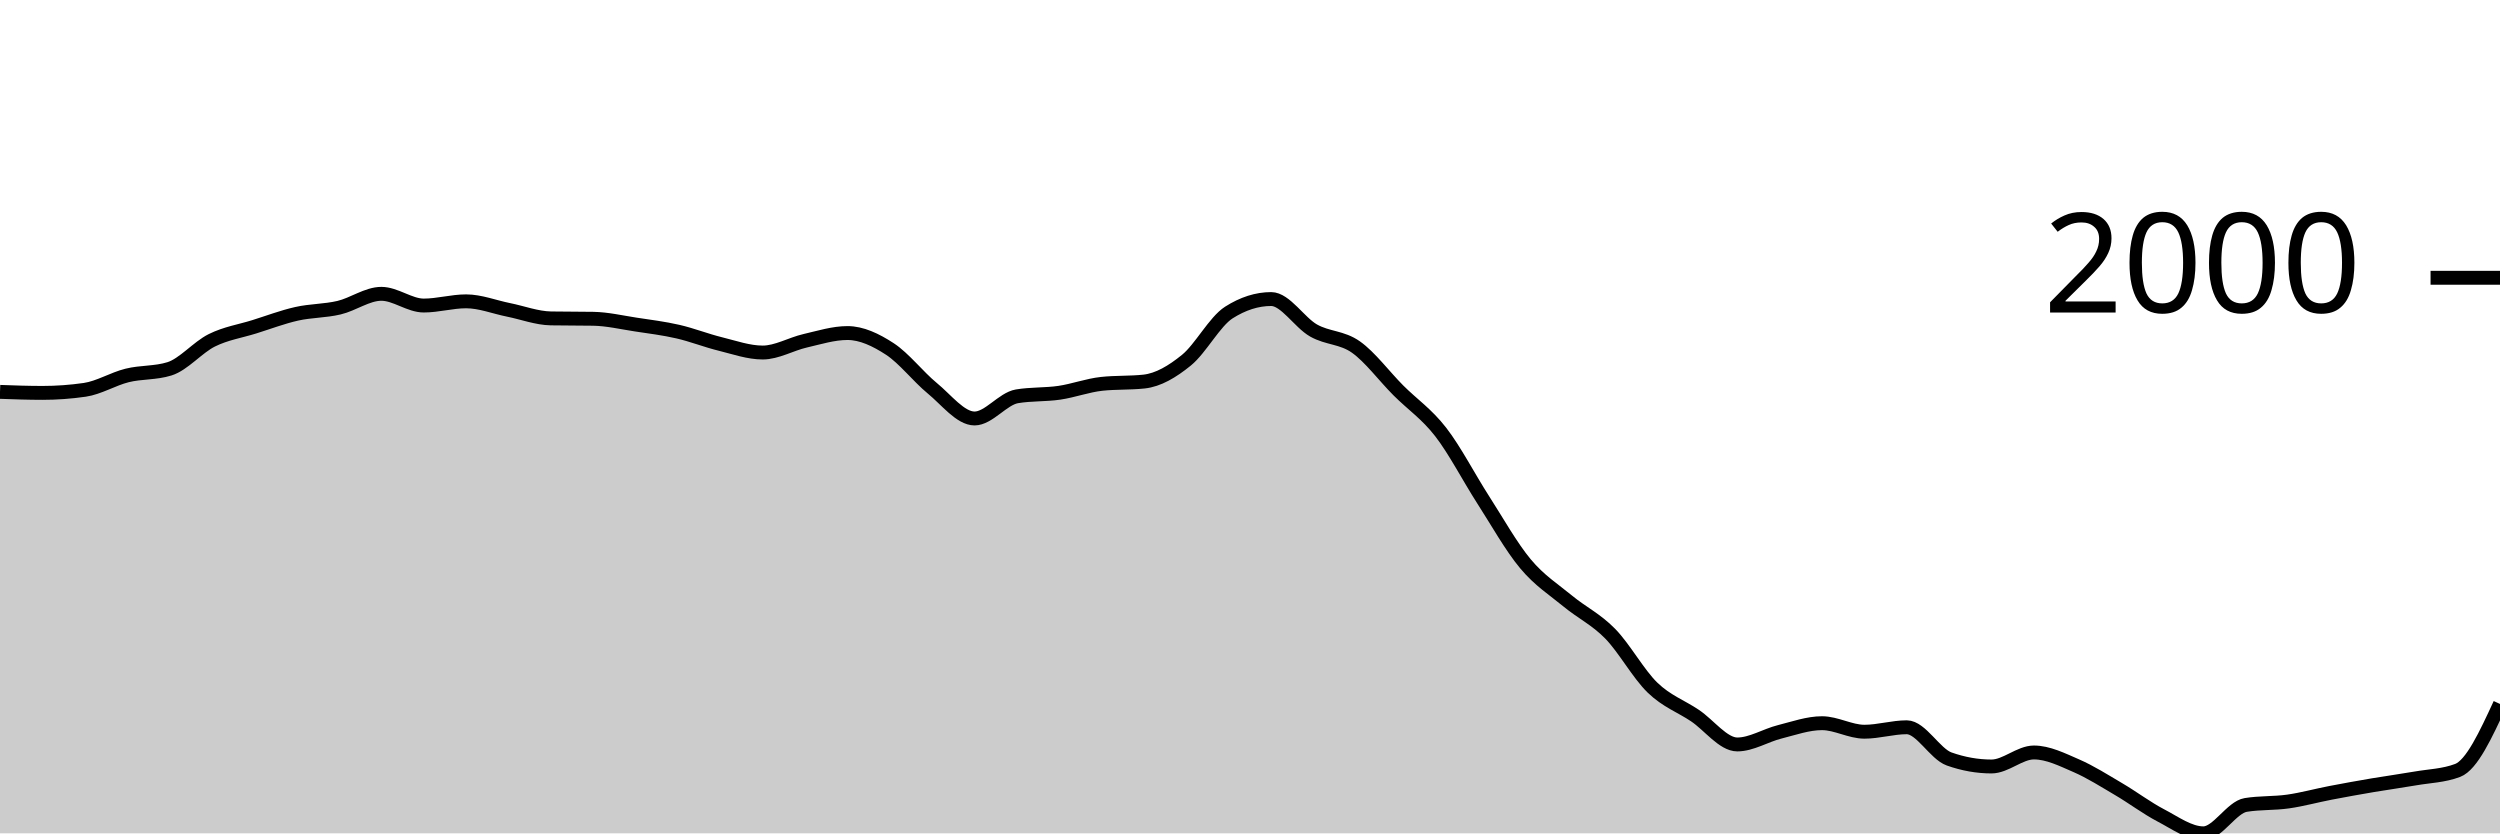
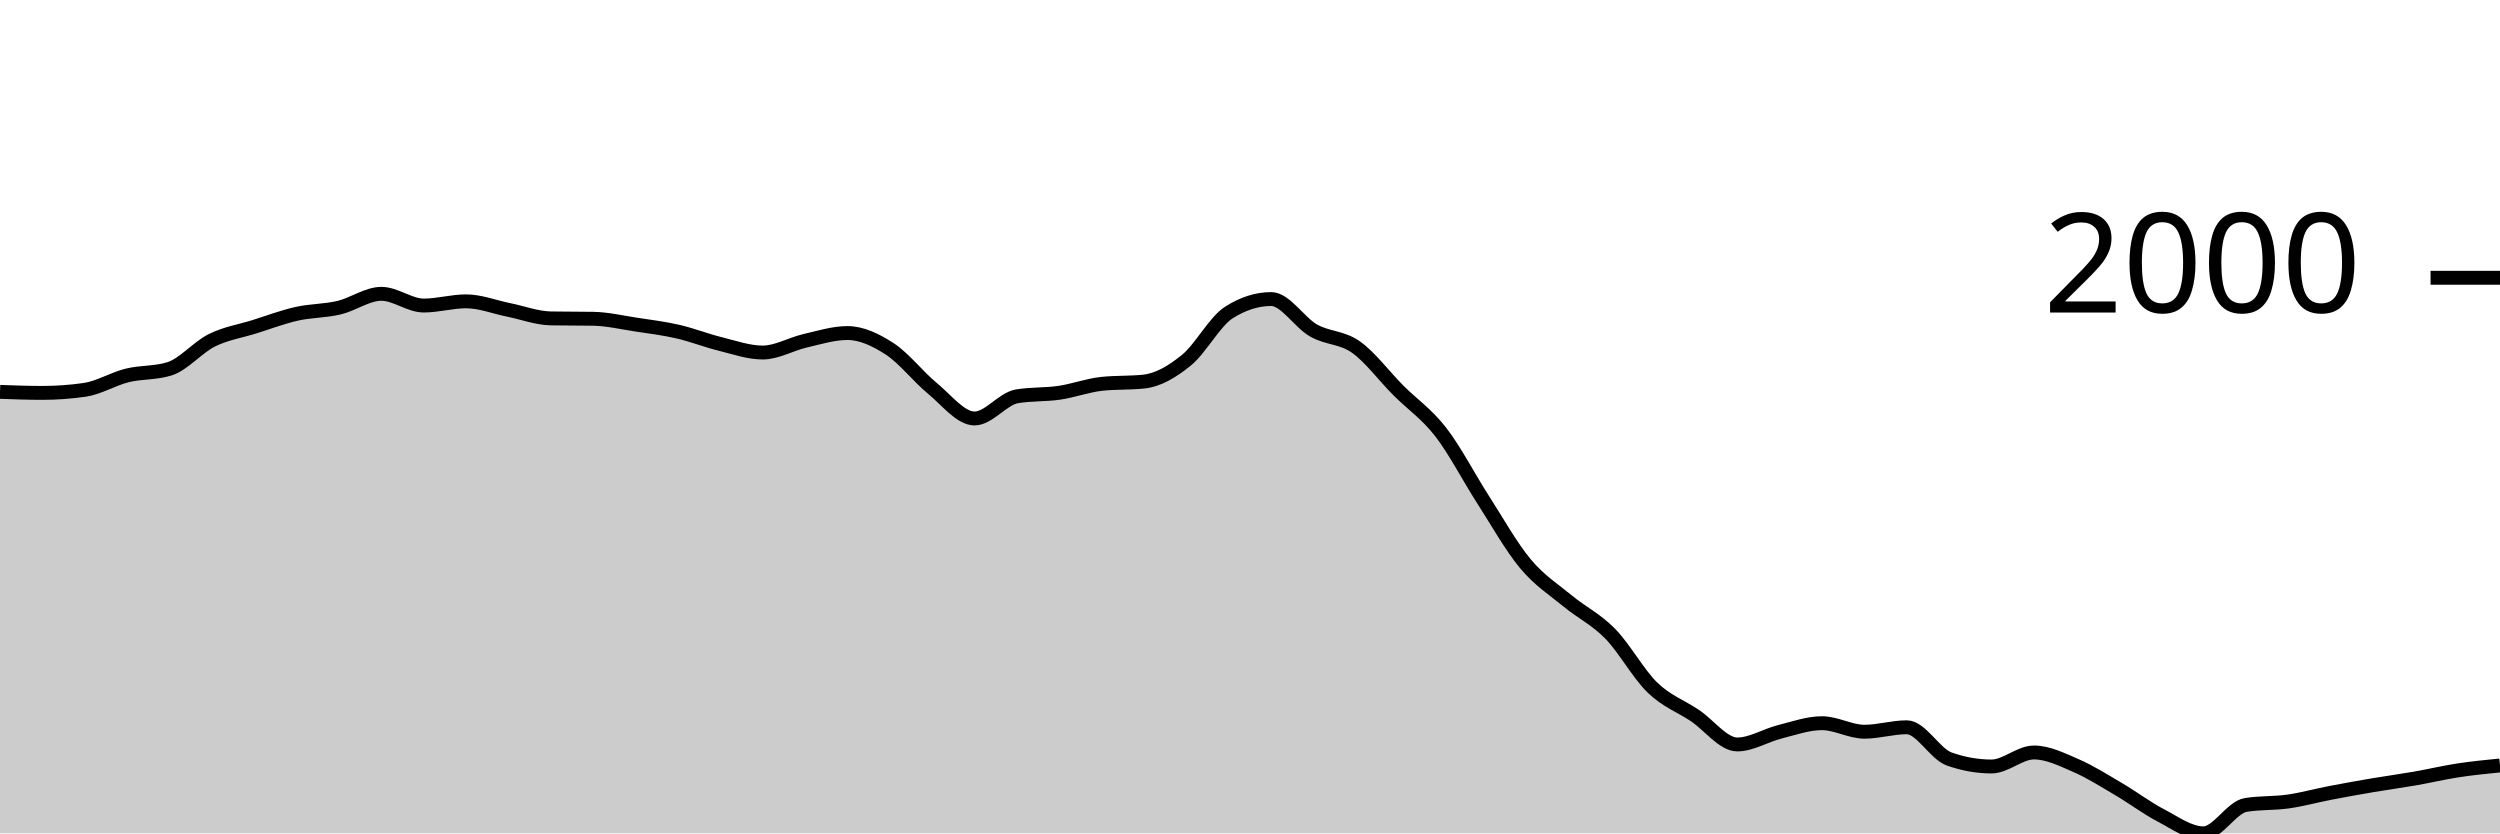
<svg xmlns="http://www.w3.org/2000/svg" viewBox="0 0 180 60">
  <g transform="translate(0,20)">
-     <path class="area" fill="rgba(0, 0, 0, 0.2)" d="M0,8.215C1.017,8.251,2.034,8.288,3.051,8.288C4.068,8.288,5.085,8.215,6.102,8.068C7.119,7.921,8.136,7.284,9.153,7.032C10.169,6.78,11.186,6.873,12.203,6.555C13.22,6.237,14.237,5.006,15.254,4.501C16.271,3.997,17.288,3.848,18.305,3.53C19.322,3.212,20.339,2.824,21.356,2.595C22.373,2.365,23.39,2.394,24.407,2.154C25.424,1.915,26.441,1.155,27.458,1.155C28.475,1.155,29.492,1.999,30.508,1.999C31.525,1.999,32.542,1.696,33.559,1.696C34.576,1.696,35.593,2.106,36.61,2.31C37.627,2.515,38.644,2.906,39.661,2.925C40.678,2.943,41.695,2.934,42.712,2.952C43.729,2.97,44.746,3.21,45.763,3.365C46.78,3.519,47.797,3.644,48.814,3.878C49.831,4.112,50.847,4.517,51.864,4.767C52.881,5.018,53.898,5.382,54.915,5.382C55.932,5.382,56.949,4.772,57.966,4.538C58.983,4.304,60,3.979,61.017,3.979C62.034,3.979,63.051,4.463,64.068,5.125C65.085,5.787,66.102,7.114,67.119,7.949C68.136,8.783,69.153,10.131,70.169,10.131C71.186,10.131,72.203,8.707,73.22,8.535C74.237,8.364,75.254,8.428,76.271,8.279C77.288,8.129,78.305,7.747,79.322,7.637C80.339,7.527,81.356,7.582,82.373,7.472C83.39,7.362,84.407,6.76,85.424,5.932C86.441,5.104,87.458,3.151,88.475,2.503C89.492,1.855,90.508,1.531,91.525,1.531C92.542,1.531,93.559,3.219,94.576,3.796C95.593,4.372,96.61,4.269,97.627,4.987C98.644,5.706,99.661,7.085,100.678,8.105C101.695,9.124,102.712,9.791,103.729,11.102C104.746,12.413,105.763,14.389,106.78,15.971C107.797,17.552,108.814,19.374,109.831,20.591C110.847,21.809,111.864,22.439,112.881,23.278C113.898,24.116,114.915,24.586,115.932,25.625C116.949,26.664,117.966,28.529,118.983,29.512C120,30.494,121.017,30.838,122.034,31.52C123.051,32.201,124.068,33.601,125.085,33.601C126.102,33.601,127.119,32.948,128.136,32.693C129.153,32.438,130.169,32.07,131.186,32.07C132.203,32.07,133.22,32.684,134.237,32.684C135.254,32.684,136.271,32.363,137.288,32.363C138.305,32.363,139.322,34.285,140.339,34.646C141.356,35.006,142.373,35.187,143.39,35.187C144.407,35.187,145.424,34.178,146.441,34.178C147.458,34.178,148.475,34.692,149.492,35.132C150.508,35.572,151.525,36.221,152.542,36.819C153.559,37.416,154.576,38.186,155.593,38.716C156.61,39.247,157.627,40,158.644,40C159.661,40,160.678,38.121,161.695,37.956C162.712,37.791,163.729,37.853,164.746,37.708C165.763,37.563,166.78,37.28,167.797,37.085C168.814,36.889,169.831,36.707,170.847,36.534C171.864,36.362,172.881,36.226,173.898,36.049C174.915,35.871,175.932,35.856,176.949,35.471C177.966,35.086,178.983,32.886,180,30.685L180,40C178.983,40,177.966,40,176.949,40C175.932,40,174.915,40,173.898,40C172.881,40,171.864,40,170.847,40C169.831,40,168.814,40,167.797,40C166.78,40,165.763,40,164.746,40C163.729,40,162.712,40,161.695,40C160.678,40,159.661,40,158.644,40C157.627,40,156.61,40,155.593,40C154.576,40,153.559,40,152.542,40C151.525,40,150.508,40,149.492,40C148.475,40,147.458,40,146.441,40C145.424,40,144.407,40,143.39,40C142.373,40,141.356,40,140.339,40C139.322,40,138.305,40,137.288,40C136.271,40,135.254,40,134.237,40C133.22,40,132.203,40,131.186,40C130.169,40,129.153,40,128.136,40C127.119,40,126.102,40,125.085,40C124.068,40,123.051,40,122.034,40C121.017,40,120,40,118.983,40C117.966,40,116.949,40,115.932,40C114.915,40,113.898,40,112.881,40C111.864,40,110.847,40,109.831,40C108.814,40,107.797,40,106.78,40C105.763,40,104.746,40,103.729,40C102.712,40,101.695,40,100.678,40C99.661,40,98.644,40,97.627,40C96.61,40,95.593,40,94.576,40C93.559,40,92.542,40,91.525,40C90.508,40,89.492,40,88.475,40C87.458,40,86.441,40,85.424,40C84.407,40,83.39,40,82.373,40C81.356,40,80.339,40,79.322,40C78.305,40,77.288,40,76.271,40C75.254,40,74.237,40,73.22,40C72.203,40,71.186,40,70.169,40C69.153,40,68.136,40,67.119,40C66.102,40,65.085,40,64.068,40C63.051,40,62.034,40,61.017,40C60,40,58.983,40,57.966,40C56.949,40,55.932,40,54.915,40C53.898,40,52.881,40,51.864,40C50.847,40,49.831,40,48.814,40C47.797,40,46.78,40,45.763,40C44.746,40,43.729,40,42.712,40C41.695,40,40.678,40,39.661,40C38.644,40,37.627,40,36.61,40C35.593,40,34.576,40,33.559,40C32.542,40,31.525,40,30.508,40C29.492,40,28.475,40,27.458,40C26.441,40,25.424,40,24.407,40C23.39,40,22.373,40,21.356,40C20.339,40,19.322,40,18.305,40C17.288,40,16.271,40,15.254,40C14.237,40,13.22,40,12.203,40C11.186,40,10.169,40,9.153,40C8.136,40,7.119,40,6.102,40C5.085,40,4.068,40,3.051,40C2.034,40,1.017,40,0,40Z" />
-     <path class="line" stroke="black" fill="none" d="M0,8.215C1.017,8.251,2.034,8.288,3.051,8.288C4.068,8.288,5.085,8.215,6.102,8.068C7.119,7.921,8.136,7.284,9.153,7.032C10.169,6.78,11.186,6.873,12.203,6.555C13.22,6.237,14.237,5.006,15.254,4.501C16.271,3.997,17.288,3.848,18.305,3.53C19.322,3.212,20.339,2.824,21.356,2.595C22.373,2.365,23.39,2.394,24.407,2.154C25.424,1.915,26.441,1.155,27.458,1.155C28.475,1.155,29.492,1.999,30.508,1.999C31.525,1.999,32.542,1.696,33.559,1.696C34.576,1.696,35.593,2.106,36.61,2.31C37.627,2.515,38.644,2.906,39.661,2.925C40.678,2.943,41.695,2.934,42.712,2.952C43.729,2.97,44.746,3.21,45.763,3.365C46.78,3.519,47.797,3.644,48.814,3.878C49.831,4.112,50.847,4.517,51.864,4.767C52.881,5.018,53.898,5.382,54.915,5.382C55.932,5.382,56.949,4.772,57.966,4.538C58.983,4.304,60,3.979,61.017,3.979C62.034,3.979,63.051,4.463,64.068,5.125C65.085,5.787,66.102,7.114,67.119,7.949C68.136,8.783,69.153,10.131,70.169,10.131C71.186,10.131,72.203,8.707,73.22,8.535C74.237,8.364,75.254,8.428,76.271,8.279C77.288,8.129,78.305,7.747,79.322,7.637C80.339,7.527,81.356,7.582,82.373,7.472C83.39,7.362,84.407,6.76,85.424,5.932C86.441,5.104,87.458,3.151,88.475,2.503C89.492,1.855,90.508,1.531,91.525,1.531C92.542,1.531,93.559,3.219,94.576,3.796C95.593,4.372,96.61,4.269,97.627,4.987C98.644,5.706,99.661,7.085,100.678,8.105C101.695,9.124,102.712,9.791,103.729,11.102C104.746,12.413,105.763,14.389,106.78,15.971C107.797,17.552,108.814,19.374,109.831,20.591C110.847,21.809,111.864,22.439,112.881,23.278C113.898,24.116,114.915,24.586,115.932,25.625C116.949,26.664,117.966,28.529,118.983,29.512C120,30.494,121.017,30.838,122.034,31.52C123.051,32.201,124.068,33.601,125.085,33.601C126.102,33.601,127.119,32.948,128.136,32.693C129.153,32.438,130.169,32.07,131.186,32.07C132.203,32.07,133.22,32.684,134.237,32.684C135.254,32.684,136.271,32.363,137.288,32.363C138.305,32.363,139.322,34.285,140.339,34.646C141.356,35.006,142.373,35.187,143.39,35.187C144.407,35.187,145.424,34.178,146.441,34.178C147.458,34.178,148.475,34.692,149.492,35.132C150.508,35.572,151.525,36.221,152.542,36.819C153.559,37.416,154.576,38.186,155.593,38.716C156.61,39.247,157.627,40,158.644,40C159.661,40,160.678,38.121,161.695,37.956C162.712,37.791,163.729,37.853,164.746,37.708C165.763,37.563,166.78,37.28,167.797,37.085C168.814,36.889,169.831,36.707,170.847,36.534C171.864,36.362,172.881,36.226,173.898,36.049C174.915,35.871,175.932,35.856,176.949,35.471C177.966,35.086,178.983,32.886,180,30.685" />
+     <path class="area" fill="rgba(0, 0, 0, 0.2)" d="M0,8.215C1.017,8.251,2.034,8.288,3.051,8.288C4.068,8.288,5.085,8.215,6.102,8.068C7.119,7.921,8.136,7.284,9.153,7.032C10.169,6.78,11.186,6.873,12.203,6.555C13.22,6.237,14.237,5.006,15.254,4.501C16.271,3.997,17.288,3.848,18.305,3.53C19.322,3.212,20.339,2.824,21.356,2.595C22.373,2.365,23.39,2.394,24.407,2.154C25.424,1.915,26.441,1.155,27.458,1.155C28.475,1.155,29.492,1.999,30.508,1.999C31.525,1.999,32.542,1.696,33.559,1.696C34.576,1.696,35.593,2.106,36.61,2.31C37.627,2.515,38.644,2.906,39.661,2.925C40.678,2.943,41.695,2.934,42.712,2.952C43.729,2.97,44.746,3.21,45.763,3.365C46.78,3.519,47.797,3.644,48.814,3.878C49.831,4.112,50.847,4.517,51.864,4.767C52.881,5.018,53.898,5.382,54.915,5.382C55.932,5.382,56.949,4.772,57.966,4.538C58.983,4.304,60,3.979,61.017,3.979C62.034,3.979,63.051,4.463,64.068,5.125C65.085,5.787,66.102,7.114,67.119,7.949C68.136,8.783,69.153,10.131,70.169,10.131C71.186,10.131,72.203,8.707,73.22,8.535C74.237,8.364,75.254,8.428,76.271,8.279C77.288,8.129,78.305,7.747,79.322,7.637C80.339,7.527,81.356,7.582,82.373,7.472C83.39,7.362,84.407,6.76,85.424,5.932C86.441,5.104,87.458,3.151,88.475,2.503C89.492,1.855,90.508,1.531,91.525,1.531C92.542,1.531,93.559,3.219,94.576,3.796C95.593,4.372,96.61,4.269,97.627,4.987C98.644,5.706,99.661,7.085,100.678,8.105C101.695,9.124,102.712,9.791,103.729,11.102C104.746,12.413,105.763,14.389,106.78,15.971C107.797,17.552,108.814,19.374,109.831,20.591C110.847,21.809,111.864,22.439,112.881,23.278C113.898,24.116,114.915,24.586,115.932,25.625C116.949,26.664,117.966,28.529,118.983,29.512C120,30.494,121.017,30.838,122.034,31.52C123.051,32.201,124.068,33.601,125.085,33.601C126.102,33.601,127.119,32.948,128.136,32.693C129.153,32.438,130.169,32.07,131.186,32.07C132.203,32.07,133.22,32.684,134.237,32.684C135.254,32.684,136.271,32.363,137.288,32.363C138.305,32.363,139.322,34.285,140.339,34.646C141.356,35.006,142.373,35.187,143.39,35.187C144.407,35.187,145.424,34.178,146.441,34.178C147.458,34.178,148.475,34.692,149.492,35.132C150.508,35.572,151.525,36.221,152.542,36.819C153.559,37.416,154.576,38.186,155.593,38.716C156.61,39.247,157.627,40,158.644,40C159.661,40,160.678,38.121,161.695,37.956C162.712,37.791,163.729,37.853,164.746,37.708C165.763,37.563,166.78,37.28,167.797,37.085C168.814,36.889,169.831,36.707,170.847,36.534C171.864,36.362,172.881,36.226,173.898,36.049C174.915,35.871,175.932,35.627,176.949,35.471C177.966,35.315,178.983,35.214,180,35.113L180,40C178.983,40,177.966,40,176.949,40C175.932,40,174.915,40,173.898,40C172.881,40,171.864,40,170.847,40C169.831,40,168.814,40,167.797,40C166.78,40,165.763,40,164.746,40C163.729,40,162.712,40,161.695,40C160.678,40,159.661,40,158.644,40C157.627,40,156.61,40,155.593,40C154.576,40,153.559,40,152.542,40C151.525,40,150.508,40,149.492,40C148.475,40,147.458,40,146.441,40C145.424,40,144.407,40,143.39,40C142.373,40,141.356,40,140.339,40C139.322,40,138.305,40,137.288,40C136.271,40,135.254,40,134.237,40C133.22,40,132.203,40,131.186,40C130.169,40,129.153,40,128.136,40C127.119,40,126.102,40,125.085,40C124.068,40,123.051,40,122.034,40C121.017,40,120,40,118.983,40C117.966,40,116.949,40,115.932,40C114.915,40,113.898,40,112.881,40C111.864,40,110.847,40,109.831,40C108.814,40,107.797,40,106.78,40C105.763,40,104.746,40,103.729,40C102.712,40,101.695,40,100.678,40C99.661,40,98.644,40,97.627,40C96.61,40,95.593,40,94.576,40C93.559,40,92.542,40,91.525,40C90.508,40,89.492,40,88.475,40C87.458,40,86.441,40,85.424,40C84.407,40,83.39,40,82.373,40C81.356,40,80.339,40,79.322,40C78.305,40,77.288,40,76.271,40C75.254,40,74.237,40,73.22,40C72.203,40,71.186,40,70.169,40C69.153,40,68.136,40,67.119,40C66.102,40,65.085,40,64.068,40C63.051,40,62.034,40,61.017,40C60,40,58.983,40,57.966,40C56.949,40,55.932,40,54.915,40C53.898,40,52.881,40,51.864,40C50.847,40,49.831,40,48.814,40C47.797,40,46.78,40,45.763,40C44.746,40,43.729,40,42.712,40C41.695,40,40.678,40,39.661,40C38.644,40,37.627,40,36.61,40C35.593,40,34.576,40,33.559,40C32.542,40,31.525,40,30.508,40C29.492,40,28.475,40,27.458,40C26.441,40,25.424,40,24.407,40C23.39,40,22.373,40,21.356,40C20.339,40,19.322,40,18.305,40C17.288,40,16.271,40,15.254,40C14.237,40,13.22,40,12.203,40C11.186,40,10.169,40,9.153,40C8.136,40,7.119,40,6.102,40C5.085,40,4.068,40,3.051,40C2.034,40,1.017,40,0,40Z" />
+     <path class="line" stroke="black" fill="none" d="M0,8.215C1.017,8.251,2.034,8.288,3.051,8.288C4.068,8.288,5.085,8.215,6.102,8.068C7.119,7.921,8.136,7.284,9.153,7.032C10.169,6.78,11.186,6.873,12.203,6.555C13.22,6.237,14.237,5.006,15.254,4.501C16.271,3.997,17.288,3.848,18.305,3.53C19.322,3.212,20.339,2.824,21.356,2.595C22.373,2.365,23.39,2.394,24.407,2.154C25.424,1.915,26.441,1.155,27.458,1.155C28.475,1.155,29.492,1.999,30.508,1.999C31.525,1.999,32.542,1.696,33.559,1.696C34.576,1.696,35.593,2.106,36.61,2.31C37.627,2.515,38.644,2.906,39.661,2.925C40.678,2.943,41.695,2.934,42.712,2.952C43.729,2.97,44.746,3.21,45.763,3.365C46.78,3.519,47.797,3.644,48.814,3.878C49.831,4.112,50.847,4.517,51.864,4.767C52.881,5.018,53.898,5.382,54.915,5.382C55.932,5.382,56.949,4.772,57.966,4.538C58.983,4.304,60,3.979,61.017,3.979C62.034,3.979,63.051,4.463,64.068,5.125C65.085,5.787,66.102,7.114,67.119,7.949C68.136,8.783,69.153,10.131,70.169,10.131C71.186,10.131,72.203,8.707,73.22,8.535C74.237,8.364,75.254,8.428,76.271,8.279C77.288,8.129,78.305,7.747,79.322,7.637C80.339,7.527,81.356,7.582,82.373,7.472C83.39,7.362,84.407,6.76,85.424,5.932C86.441,5.104,87.458,3.151,88.475,2.503C89.492,1.855,90.508,1.531,91.525,1.531C92.542,1.531,93.559,3.219,94.576,3.796C95.593,4.372,96.61,4.269,97.627,4.987C98.644,5.706,99.661,7.085,100.678,8.105C101.695,9.124,102.712,9.791,103.729,11.102C104.746,12.413,105.763,14.389,106.78,15.971C107.797,17.552,108.814,19.374,109.831,20.591C110.847,21.809,111.864,22.439,112.881,23.278C113.898,24.116,114.915,24.586,115.932,25.625C116.949,26.664,117.966,28.529,118.983,29.512C120,30.494,121.017,30.838,122.034,31.52C123.051,32.201,124.068,33.601,125.085,33.601C126.102,33.601,127.119,32.948,128.136,32.693C129.153,32.438,130.169,32.07,131.186,32.07C132.203,32.07,133.22,32.684,134.237,32.684C135.254,32.684,136.271,32.363,137.288,32.363C138.305,32.363,139.322,34.285,140.339,34.646C141.356,35.006,142.373,35.187,143.39,35.187C144.407,35.187,145.424,34.178,146.441,34.178C147.458,34.178,148.475,34.692,149.492,35.132C150.508,35.572,151.525,36.221,152.542,36.819C153.559,37.416,154.576,38.186,155.593,38.716C156.61,39.247,157.627,40,158.644,40C159.661,40,160.678,38.121,161.695,37.956C162.712,37.791,163.729,37.853,164.746,37.708C165.763,37.563,166.78,37.28,167.797,37.085C168.814,36.889,169.831,36.707,170.847,36.534C171.864,36.362,172.881,36.226,173.898,36.049C174.915,35.871,175.932,35.627,176.949,35.471C177.966,35.315,178.983,35.214,180,35.113" />
    <path class="axis-ceiling" stroke-width="1" stroke="black" fill="none" d="M175,0L180,0" />
    <text class="axis-ceiling-label" font-family="sans-serif" text-anchor="end" font-size="10px" x="170" y="2.5">2000</text>
  </g>
</svg>
